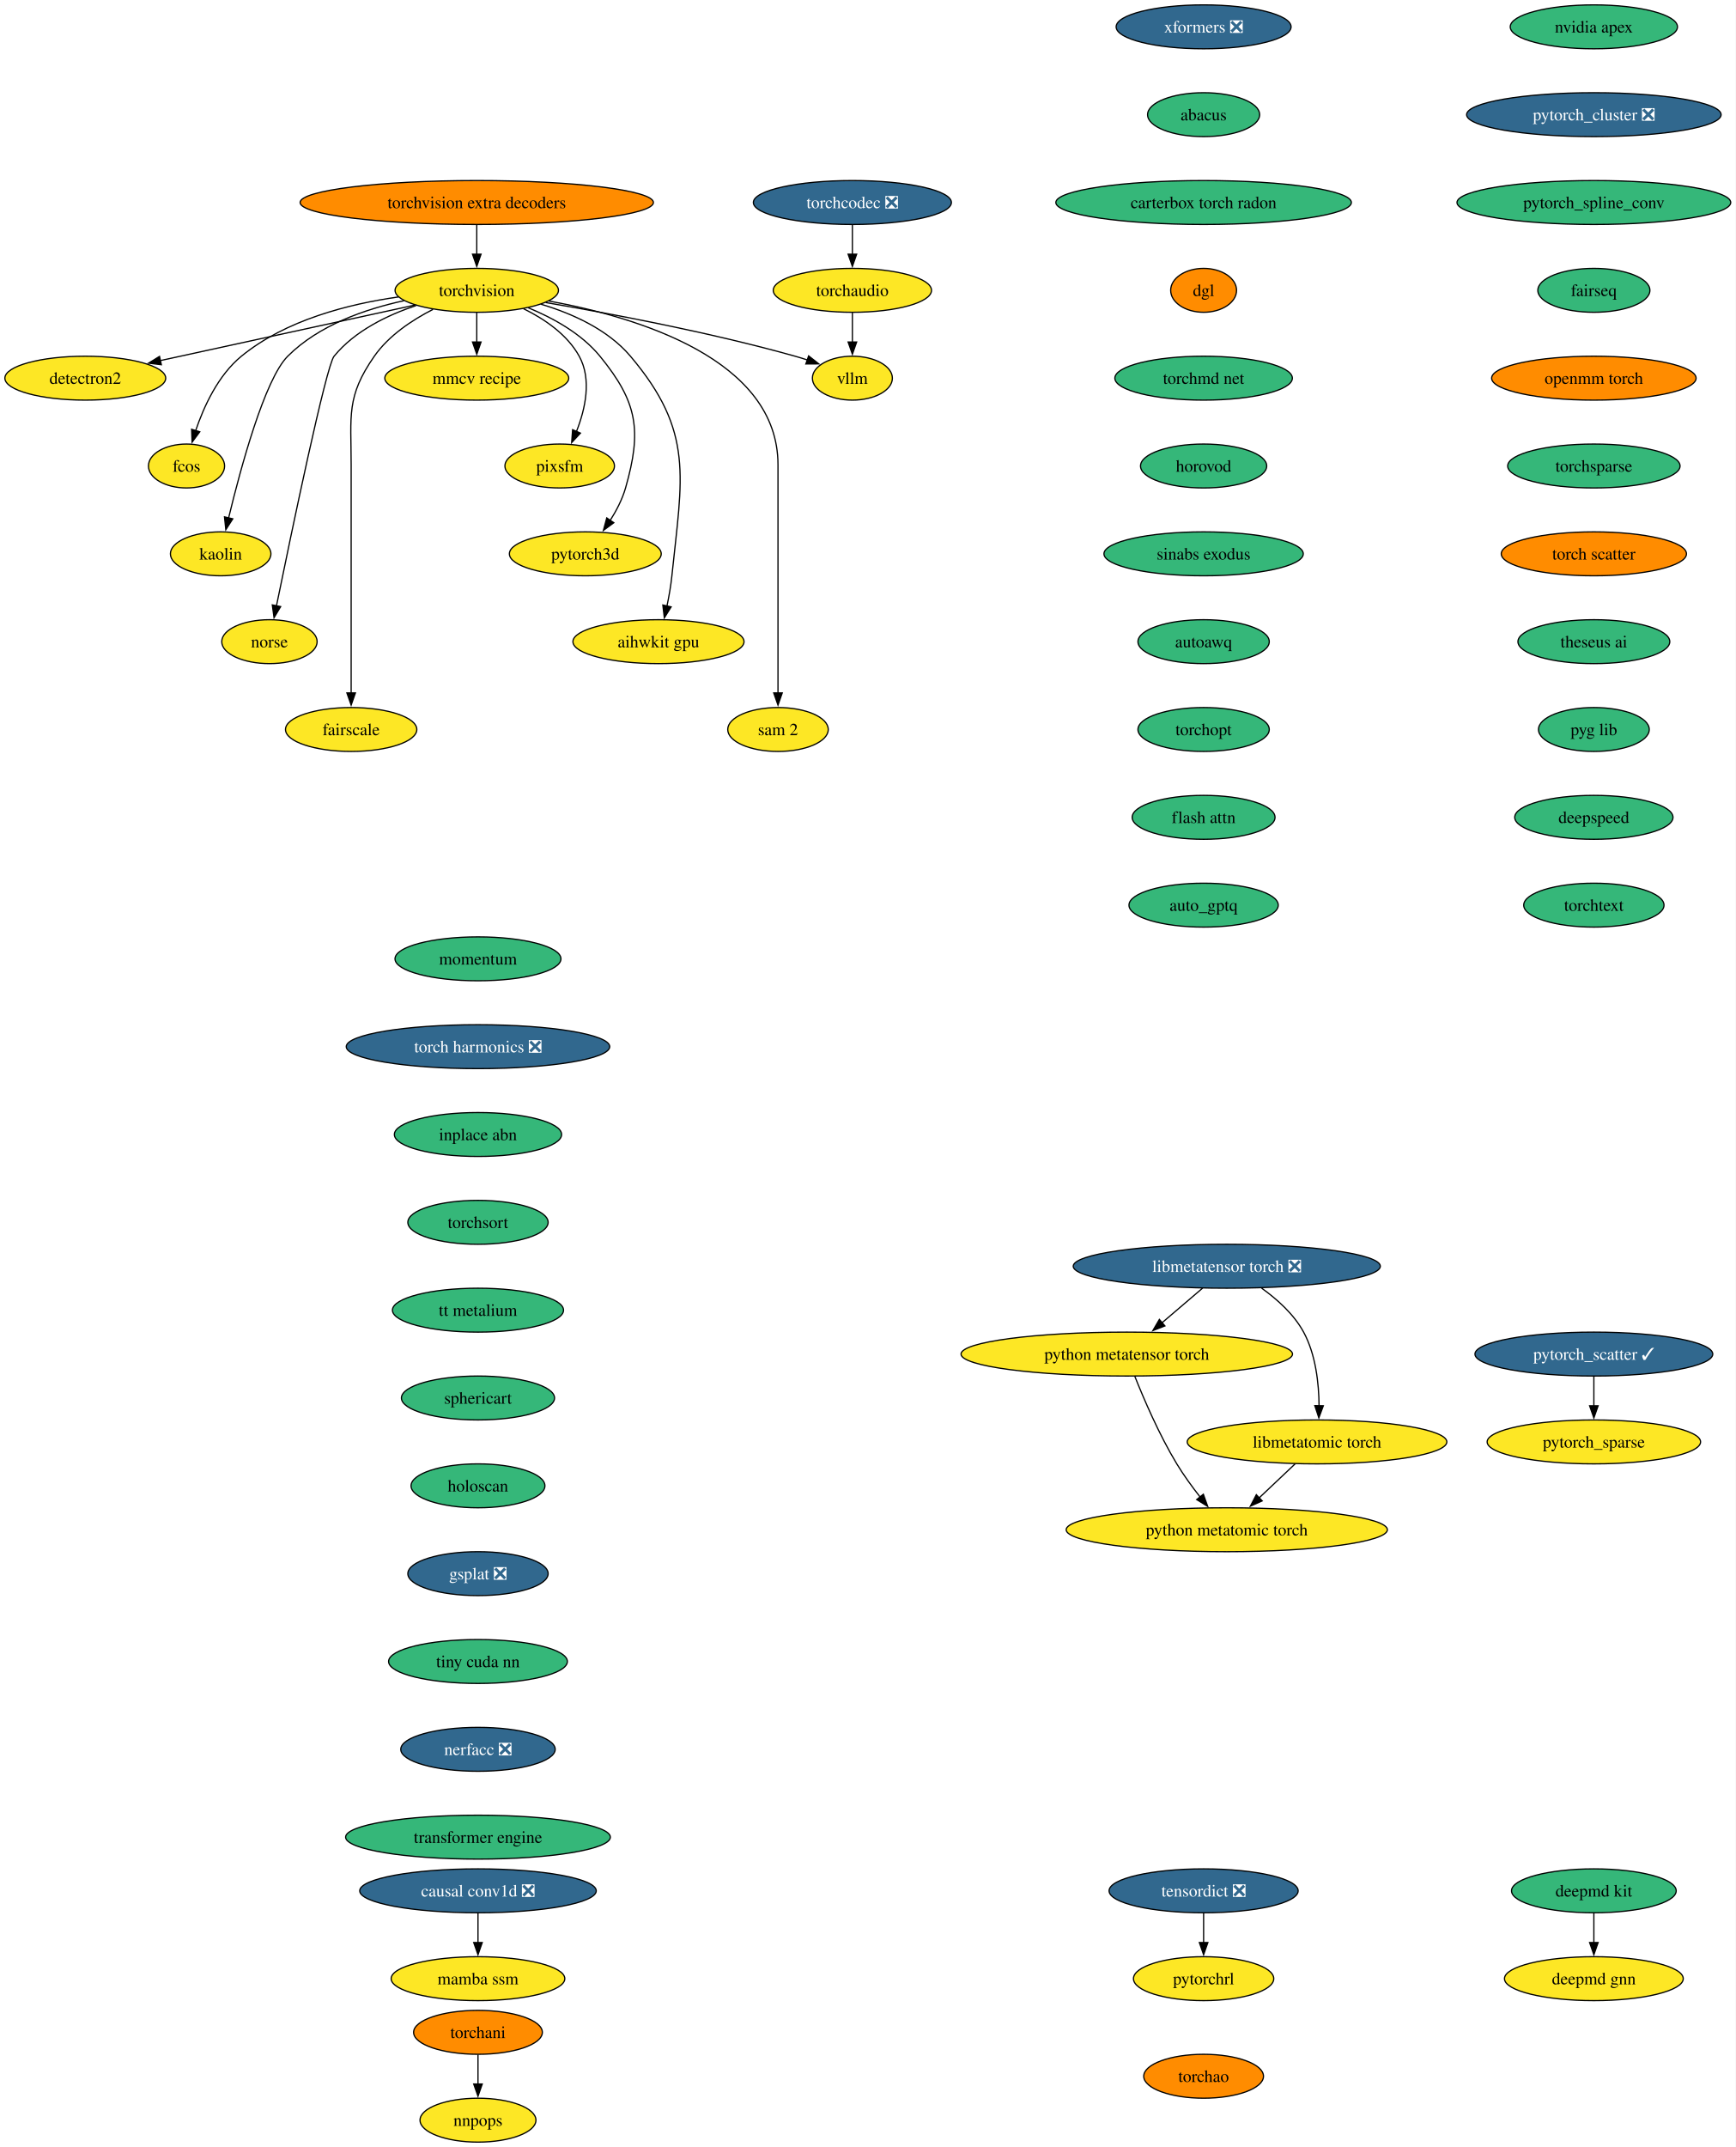
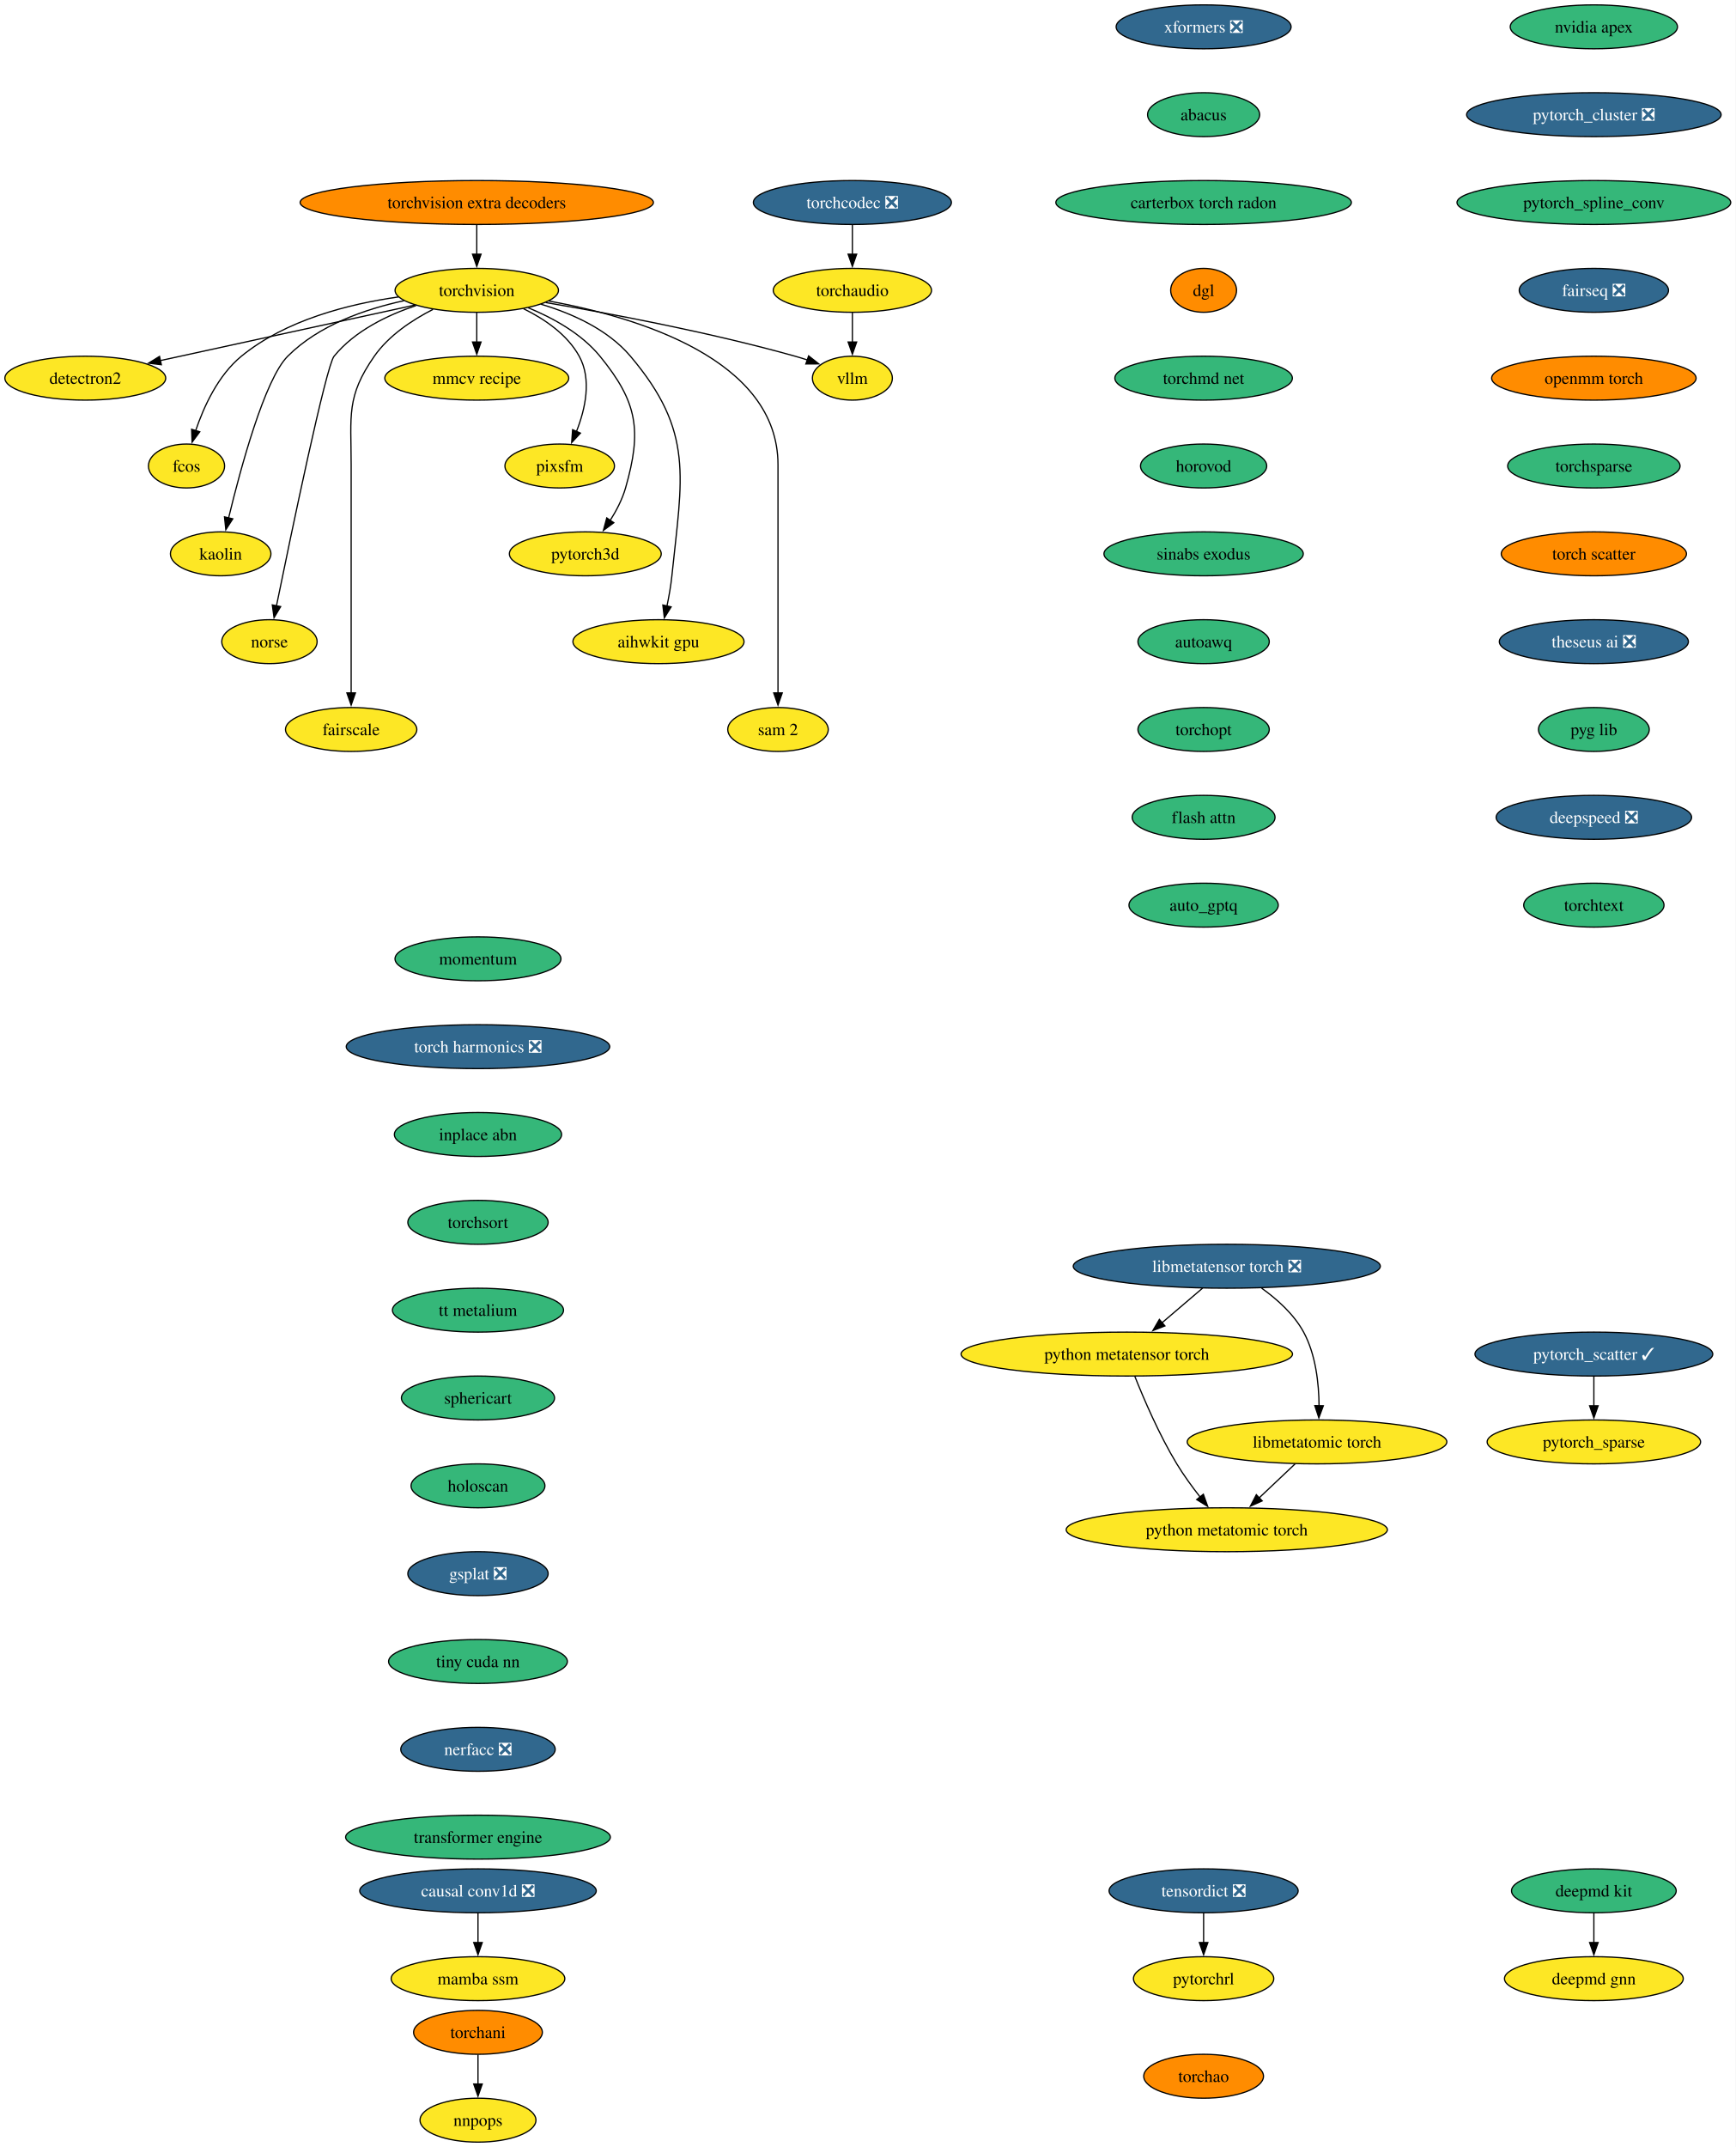
<svg xmlns="http://www.w3.org/2000/svg" xmlns:xlink="http://www.w3.org/1999/xlink" width="1423pt" height="1760pt" viewBox="0.00 0.00 1423.00 1760.00">
  <g id="graph0" class="graph" transform="scale(1 1) rotate(0) translate(4 1756)">
    <polygon fill="white" stroke="none" points="-4,4 -4,-1756 1419.18,-1756 1419.18,4 -4,4" />
    <g id="node1" class="node">
      <g id="a_node1">
        <a xlink:href="https://github.com/conda-forge/torchvision-feedstock" xlink:title="torchvision">
          <ellipse fill="#fde725" stroke="black" cx="386.94" cy="-1518" rx="66.99" ry="18" />
          <text xml:space="preserve" text-anchor="middle" x="386.94" y="-1513.33" font-family="Times,serif" font-size="14.00">torchvision</text>
        </a>
      </g>
    </g>
    <g id="node2" class="node">
      <g id="a_node2">
        <a xlink:href="https://github.com/conda-forge/detectron2-feedstock" xlink:title="detectron2">
          <ellipse fill="#fde725" stroke="black" cx="65.94" cy="-1446" rx="65.94" ry="18" />
          <text xml:space="preserve" text-anchor="middle" x="65.94" y="-1441.33" font-family="Times,serif" font-size="14.00">detectron2</text>
        </a>
      </g>
    </g>
    <g id="edge1" class="edge">
      <path fill="none" stroke="black" d="M336.08,-1505.91C279.41,-1493.55 187.81,-1473.58 127.23,-1460.37" />
      <polygon fill="black" stroke="black" points="128.3,-1457.02 117.78,-1458.3 126.8,-1463.85 128.3,-1457.02" />
    </g>
    <g id="node3" class="node">
      <g id="a_node3">
        <a xlink:href="https://github.com/conda-forge/fcos-feedstock" xlink:title="fcos">
          <ellipse fill="#fde725" stroke="black" cx="148.94" cy="-1374" rx="31.22" ry="18" />
          <text xml:space="preserve" text-anchor="middle" x="148.94" y="-1369.33" font-family="Times,serif" font-size="14.00">fcos</text>
        </a>
      </g>
    </g>
    <g id="edge2" class="edge">
      <path fill="none" stroke="black" d="M322.69,-1512.57C281.94,-1506.81 230.26,-1493.69 193.94,-1464 174.89,-1448.43 163.12,-1422.72 156.42,-1402.93" />
      <polygon fill="black" stroke="black" points="159.81,-1402.03 153.5,-1393.52 153.13,-1404.11 159.81,-1402.03" />
    </g>
    <g id="node4" class="node">
      <g id="a_node4">
        <a xlink:href="https://github.com/conda-forge/kaolin-feedstock" xlink:title="kaolin">
          <ellipse fill="#fde725" stroke="black" cx="176.94" cy="-1302" rx="41.21" ry="18" />
          <text xml:space="preserve" text-anchor="middle" x="176.94" y="-1297.33" font-family="Times,serif" font-size="14.00">kaolin</text>
        </a>
      </g>
    </g>
    <g id="edge3" class="edge">
      <path fill="none" stroke="black" d="M327.22,-1509.48C295.22,-1502.58 257.27,-1489.34 231.94,-1464 213.03,-1445.08 193.34,-1372.34 183.45,-1331.41" />
      <polygon fill="black" stroke="black" points="186.88,-1330.69 181.16,-1321.77 180.07,-1332.31 186.88,-1330.69" />
    </g>
    <g id="node5" class="node">
      <g id="a_node5">
        <a xlink:href="https://github.com/conda-forge/norse-feedstock" xlink:title="norse">
          <ellipse fill="#fde725" stroke="black" cx="216.94" cy="-1230" rx="39.11" ry="18" />
          <text xml:space="preserve" text-anchor="middle" x="216.94" y="-1225.33" font-family="Times,serif" font-size="14.00">norse</text>
        </a>
      </g>
    </g>
    <g id="edge4" class="edge">
      <path fill="none" stroke="black" d="M337.29,-1505.57C313.63,-1497.67 286.86,-1484.73 269.94,-1464 263.41,-1456 234.94,-1319.35 222.64,-1259.12" />
      <polygon fill="black" stroke="black" points="226.13,-1258.74 220.71,-1249.64 219.28,-1260.14 226.13,-1258.74" />
    </g>
    <g id="node6" class="node">
      <g id="a_node6">
        <a xlink:href="https://github.com/conda-forge/fairscale-feedstock" xlink:title="fairscale">
          <ellipse fill="#fde725" stroke="black" cx="283.94" cy="-1158" rx="53.84" ry="18" />
          <text xml:space="preserve" text-anchor="middle" x="283.94" y="-1153.33" font-family="Times,serif" font-size="14.00">fairscale</text>
        </a>
      </g>
    </g>
    <g id="edge5" class="edge">
      <path fill="none" stroke="black" d="M351.03,-1502.39C333.98,-1493.68 314.78,-1480.97 302.94,-1464 279.8,-1430.83 283.94,-1415.45 283.94,-1375 283.94,-1375 283.94,-1375 283.94,-1301 283.94,-1261.74 283.94,-1216.38 283.94,-1187.69" />
      <polygon fill="black" stroke="black" points="287.44,-1188 283.94,-1178 280.44,-1188 287.44,-1188" />
    </g>
    <g id="node7" class="node">
      <g id="a_node7">
        <a xlink:href="https://github.com/conda-forge/mmcv-recipe-feedstock" xlink:title="mmcv recipe">
          <ellipse fill="#fde725" stroke="black" cx="386.94" cy="-1446" rx="75.41" ry="18" />
          <text xml:space="preserve" text-anchor="middle" x="386.94" y="-1441.33" font-family="Times,serif" font-size="14.00">mmcv recipe</text>
        </a>
      </g>
    </g>
    <g id="edge6" class="edge">
      <path fill="none" stroke="black" d="M386.94,-1499.7C386.94,-1492.41 386.94,-1483.73 386.94,-1475.54" />
      <polygon fill="black" stroke="black" points="390.44,-1475.62 386.94,-1465.62 383.44,-1475.62 390.44,-1475.62" />
    </g>
    <g id="node8" class="node">
      <g id="a_node8">
        <a xlink:href="https://github.com/conda-forge/pixsfm-feedstock" xlink:title="pixsfm">
          <ellipse fill="#fde725" stroke="black" cx="454.94" cy="-1374" rx="44.9" ry="18" />
          <text xml:space="preserve" text-anchor="middle" x="454.94" y="-1369.33" font-family="Times,serif" font-size="14.00">pixsfm</text>
        </a>
      </g>
    </g>
    <g id="edge7" class="edge">
      <path fill="none" stroke="black" d="M425.29,-1502.93C442.5,-1494.47 461.11,-1481.82 470.94,-1464 481.41,-1445.01 475.92,-1420.61 468.65,-1402.16" />
      <polygon fill="black" stroke="black" points="471.95,-1400.96 464.75,-1393.19 465.53,-1403.76 471.95,-1400.96" />
    </g>
    <g id="node9" class="node">
      <g id="a_node9">
        <a xlink:href="https://github.com/conda-forge/pytorch3d-feedstock" xlink:title="pytorch3d">
          <ellipse fill="#fde725" stroke="black" cx="475.94" cy="-1302" rx="62.26" ry="18" />
          <text xml:space="preserve" text-anchor="middle" x="475.94" y="-1297.33" font-family="Times,serif" font-size="14.00">pytorch3d</text>
        </a>
      </g>
    </g>
    <g id="edge8" class="edge">
      <path fill="none" stroke="black" d="M429.17,-1503.7C449.57,-1495.29 472.83,-1482.47 487.94,-1464 518.9,-1426.15 522.38,-1403.02 508.94,-1356 506.27,-1346.66 501.43,-1337.37 496.26,-1329.24" />
      <polygon fill="black" stroke="black" points="499.31,-1327.49 490.78,-1321.21 493.53,-1331.44 499.31,-1327.49" />
    </g>
    <g id="node10" class="node">
      <g id="a_node10">
        <a xlink:href="https://github.com/conda-forge/aihwkit-gpu-feedstock" xlink:title="aihwkit gpu">
          <ellipse fill="#fde725" stroke="black" cx="535.94" cy="-1230" rx="70.15" ry="18" />
          <text xml:space="preserve" text-anchor="middle" x="535.94" y="-1225.33" font-family="Times,serif" font-size="14.00">aihwkit gpu</text>
        </a>
      </g>
    </g>
    <g id="edge9" class="edge">
      <path fill="none" stroke="black" d="M439.63,-1506.62C465.23,-1498.96 494.39,-1485.92 512.94,-1464 565.53,-1401.85 555.26,-1364.99 546.94,-1284 546.1,-1275.83 544.55,-1267.07 542.88,-1259.07" />
      <polygon fill="black" stroke="black" points="546.34,-1258.51 540.74,-1249.52 539.51,-1260.05 546.34,-1258.51" />
    </g>
    <g id="node11" class="node">
      <g id="a_node11">
        <a xlink:href="https://github.com/conda-forge/sam-2-feedstock" xlink:title="sam 2">
          <ellipse fill="#fde725" stroke="black" cx="633.94" cy="-1158" rx="41.21" ry="18" />
          <text xml:space="preserve" text-anchor="middle" x="633.94" y="-1153.33" font-family="Times,serif" font-size="14.00">sam 2</text>
        </a>
      </g>
    </g>
    <g id="edge10" class="edge">
      <path fill="none" stroke="black" d="M446.1,-1509.23C519.17,-1495.94 633.94,-1461.31 633.94,-1375 633.94,-1375 633.94,-1375 633.94,-1301 633.94,-1261.74 633.94,-1216.38 633.94,-1187.69" />
      <polygon fill="black" stroke="black" points="637.44,-1188 633.94,-1178 630.44,-1188 637.44,-1188" />
    </g>
    <g id="node12" class="node">
      <g id="a_node12">
        <a xlink:href="https://github.com/conda-forge/vllm-feedstock" xlink:title="vllm">
          <ellipse fill="#fde725" stroke="black" cx="694.94" cy="-1446" rx="32.79" ry="18" />
          <text xml:space="preserve" text-anchor="middle" x="694.94" y="-1441.33" font-family="Times,serif" font-size="14.00">vllm</text>
        </a>
      </g>
    </g>
    <g id="edge11" class="edge">
      <path fill="none" stroke="black" d="M443.51,-1507.98C496.77,-1498.91 578.49,-1483.5 647.94,-1464 651.26,-1463.07 654.68,-1462.02 658.09,-1460.9" />
      <polygon fill="black" stroke="black" points="659.06,-1464.27 667.38,-1457.71 656.78,-1457.65 659.06,-1464.27" />
    </g>
    <g id="node13" class="node">
      <g id="a_node13">
        <a xlink:href="https://github.com/conda-forge/deepmd-kit-feedstock" xlink:title="deepmd kit">
          <ellipse fill="#35b779" stroke="black" cx="1302.94" cy="-206" rx="67.52" ry="18" />
          <text xml:space="preserve" text-anchor="middle" x="1302.94" y="-201.33" font-family="Times,serif" font-size="14.00">deepmd kit</text>
        </a>
      </g>
    </g>
    <g id="node14" class="node">
      <g id="a_node14">
        <a xlink:href="https://github.com/conda-forge/deepmd-gnn-feedstock" xlink:title="deepmd gnn">
          <ellipse fill="#fde725" stroke="black" cx="1302.94" cy="-134" rx="73.3" ry="18" />
          <text xml:space="preserve" text-anchor="middle" x="1302.94" y="-129.32" font-family="Times,serif" font-size="14.00">deepmd gnn</text>
        </a>
      </g>
    </g>
    <g id="edge12" class="edge">
      <path fill="none" stroke="black" d="M1302.94,-187.7C1302.94,-180.41 1302.94,-171.73 1302.94,-163.54" />
      <polygon fill="black" stroke="black" points="1306.44,-163.62 1302.94,-153.62 1299.44,-163.62 1306.44,-163.62" />
    </g>
    <g id="node15" class="node">
      <g id="a_node15">
        <a xlink:href="https://github.com/conda-forge/nvidia-apex-feedstock" xlink:title="nvidia apex">
          <ellipse fill="#35b779" stroke="black" cx="1302.94" cy="-1734" rx="68.57" ry="18" />
          <text xml:space="preserve" text-anchor="middle" x="1302.94" y="-1729.33" font-family="Times,serif" font-size="14.00">nvidia apex</text>
        </a>
      </g>
    </g>
    <g id="node16" class="node">
      <g id="a_node16">
        <a xlink:href="https://github.com/conda-forge/pytorch_cluster-feedstock/pull/63" xlink:title="pytorch_cluster ❎">
          <ellipse fill="#31688e" stroke="black" cx="1302.94" cy="-1662" rx="104.35" ry="18" />
          <text xml:space="preserve" text-anchor="middle" x="1302.94" y="-1657.33" font-family="Times,serif" font-size="14.00" fill="white">pytorch_cluster ❎</text>
        </a>
      </g>
    </g>
    <g id="node17" class="node">
      <g id="a_node17">
        <a xlink:href="https://github.com/conda-forge/pytorch_spline_conv-feedstock" xlink:title="pytorch_spline_conv">
          <ellipse fill="#35b779" stroke="black" cx="1302.94" cy="-1590" rx="112.24" ry="18" />
          <text xml:space="preserve" text-anchor="middle" x="1302.94" y="-1585.33" font-family="Times,serif" font-size="14.00">pytorch_spline_conv</text>
        </a>
      </g>
    </g>
    <g id="node20" class="node">
      <g id="a_node20">
-         <a xlink:href="https://github.com/conda-forge/fairseq-feedstock" xlink:title="fairseq">
-           <ellipse fill="#35b779" stroke="black" cx="1302.94" cy="-1518" rx="45.95" ry="18" />
-           <text xml:space="preserve" text-anchor="middle" x="1302.94" y="-1513.33" font-family="Times,serif" font-size="14.00">fairseq</text>
+         <a xlink:href="https://github.com/conda-forge/fairseq-feedstock/pull/46" xlink:title="fairseq ❎">
+           <ellipse fill="#31688e" stroke="black" cx="1302.94" cy="-1518" rx="61.2" ry="18" />
+           <text xml:space="preserve" text-anchor="middle" x="1302.94" y="-1513.33" font-family="Times,serif" font-size="14.00" fill="white">fairseq ❎</text>
        </a>
      </g>
    </g>
    <g id="node18" class="node">
      <g id="a_node18">
        <a xlink:href="https://github.com/conda-forge/pytorch_scatter-feedstock/pull/73" xlink:title="pytorch_scatter ✓">
          <ellipse fill="#31688e" stroke="black" cx="1302.94" cy="-646" rx="97.51" ry="18" />
          <text xml:space="preserve" text-anchor="middle" x="1302.94" y="-641.33" font-family="Times,serif" font-size="14.00" fill="white">pytorch_scatter ✓</text>
        </a>
      </g>
    </g>
    <g id="node19" class="node">
      <g id="a_node19">
        <a xlink:href="https://github.com/conda-forge/pytorch_sparse-feedstock" xlink:title="pytorch_sparse">
          <ellipse fill="#fde725" stroke="black" cx="1302.94" cy="-574" rx="87.51" ry="18" />
          <text xml:space="preserve" text-anchor="middle" x="1302.94" y="-569.33" font-family="Times,serif" font-size="14.00">pytorch_sparse</text>
        </a>
      </g>
    </g>
    <g id="edge15" class="edge">
      <path fill="none" stroke="black" d="M1302.94,-627.7C1302.94,-620.41 1302.94,-611.73 1302.94,-603.54" />
      <polygon fill="black" stroke="black" points="1306.44,-603.62 1302.94,-593.62 1299.44,-603.62 1306.44,-603.62" />
    </g>
    <g id="node21" class="node">
      <g id="a_node21">
        <a xlink:href="https://github.com/conda-forge/openmm-torch-feedstock" xlink:title="openmm torch">
          <ellipse fill="#ff8c00" stroke="black" cx="1302.94" cy="-1446" rx="83.83" ry="18" />
          <text xml:space="preserve" text-anchor="middle" x="1302.94" y="-1441.33" font-family="Times,serif" font-size="14.00">openmm torch</text>
        </a>
      </g>
    </g>
    <g id="node24" class="node">
      <g id="a_node24">
        <a xlink:href="https://github.com/conda-forge/torchsparse-feedstock" xlink:title="torchsparse">
          <ellipse fill="#35b779" stroke="black" cx="1302.94" cy="-1374" rx="70.68" ry="18" />
          <text xml:space="preserve" text-anchor="middle" x="1302.94" y="-1369.33" font-family="Times,serif" font-size="14.00">torchsparse</text>
        </a>
      </g>
    </g>
    <g id="node22" class="node">
      <g id="a_node22">
        <a xlink:href="https://github.com/conda-forge/torchani-feedstock" xlink:title="torchani">
          <ellipse fill="#ff8c00" stroke="black" cx="387.94" cy="-90" rx="52.79" ry="18" />
          <text xml:space="preserve" text-anchor="middle" x="387.94" y="-85.33" font-family="Times,serif" font-size="14.00">torchani</text>
        </a>
      </g>
    </g>
    <g id="node23" class="node">
      <g id="a_node23">
        <a xlink:href="https://github.com/conda-forge/nnpops-feedstock" xlink:title="nnpops">
          <ellipse fill="#fde725" stroke="black" cx="387.94" cy="-18" rx="47.53" ry="18" />
          <text xml:space="preserve" text-anchor="middle" x="387.94" y="-13.32" font-family="Times,serif" font-size="14.00">nnpops</text>
        </a>
      </g>
    </g>
    <g id="edge18" class="edge">
      <path fill="none" stroke="black" d="M387.94,-71.7C387.94,-64.41 387.94,-55.73 387.94,-47.54" />
      <polygon fill="black" stroke="black" points="391.44,-47.62 387.94,-37.62 384.44,-47.62 391.44,-47.62" />
    </g>
    <g id="node25" class="node">
      <g id="a_node25">
        <a xlink:href="https://github.com/conda-forge/torch-scatter-feedstock" xlink:title="torch scatter">
          <ellipse fill="#ff8c00" stroke="black" cx="1302.94" cy="-1302" rx="75.94" ry="18" />
          <text xml:space="preserve" text-anchor="middle" x="1302.94" y="-1297.33" font-family="Times,serif" font-size="14.00">torch scatter</text>
        </a>
      </g>
    </g>
    <g id="node26" class="node">
      <g id="a_node26">
-         <a xlink:href="https://github.com/conda-forge/theseus-ai-feedstock" xlink:title="theseus ai">
-           <ellipse fill="#35b779" stroke="black" cx="1302.94" cy="-1230" rx="62.26" ry="18" />
-           <text xml:space="preserve" text-anchor="middle" x="1302.94" y="-1225.33" font-family="Times,serif" font-size="14.00">theseus ai</text>
+         <a xlink:href="https://github.com/conda-forge/theseus-ai-feedstock/pull/29" xlink:title="theseus ai ❎">
+           <ellipse fill="#31688e" stroke="black" cx="1302.94" cy="-1230" rx="77.52" ry="18" />
+           <text xml:space="preserve" text-anchor="middle" x="1302.94" y="-1225.33" font-family="Times,serif" font-size="14.00" fill="white">theseus ai ❎</text>
        </a>
      </g>
    </g>
    <g id="node27" class="node">
      <g id="a_node27">
        <a xlink:href="https://github.com/conda-forge/pyg-lib-feedstock" xlink:title="pyg lib">
          <ellipse fill="#35b779" stroke="black" cx="1302.94" cy="-1158" rx="45.42" ry="18" />
          <text xml:space="preserve" text-anchor="middle" x="1302.94" y="-1153.33" font-family="Times,serif" font-size="14.00">pyg lib</text>
        </a>
      </g>
    </g>
    <g id="node28" class="node">
      <g id="a_node28">
-         <a xlink:href="https://github.com/conda-forge/deepspeed-feedstock" xlink:title="deepspeed">
-           <ellipse fill="#35b779" stroke="black" cx="1302.94" cy="-1086" rx="64.89" ry="18" />
-           <text xml:space="preserve" text-anchor="middle" x="1302.94" y="-1081.33" font-family="Times,serif" font-size="14.00">deepspeed</text>
+         <a xlink:href="https://github.com/conda-forge/deepspeed-feedstock/pull/99" xlink:title="deepspeed ❎">
+           <ellipse fill="#31688e" stroke="black" cx="1302.94" cy="-1086" rx="80.14" ry="18" />
+           <text xml:space="preserve" text-anchor="middle" x="1302.94" y="-1081.33" font-family="Times,serif" font-size="14.00" fill="white">deepspeed ❎</text>
        </a>
      </g>
    </g>
    <g id="node29" class="node">
      <g id="a_node29">
        <a xlink:href="https://github.com/conda-forge/torchtext-feedstock" xlink:title="torchtext">
          <ellipse fill="#35b779" stroke="black" cx="1302.94" cy="-1014" rx="57.52" ry="18" />
          <text xml:space="preserve" text-anchor="middle" x="1302.94" y="-1009.33" font-family="Times,serif" font-size="14.00">torchtext</text>
        </a>
      </g>
    </g>
    <g id="node30" class="node">
      <g id="a_node30">
        <a xlink:href="https://github.com/conda-forge/xformers-feedstock/pull/61" xlink:title="xformers ❎">
          <ellipse fill="#31688e" stroke="black" cx="982.94" cy="-1734" rx="71.73" ry="18" />
          <text xml:space="preserve" text-anchor="middle" x="982.94" y="-1729.33" font-family="Times,serif" font-size="14.00" fill="white">xformers ❎</text>
        </a>
      </g>
    </g>
    <g id="node31" class="node">
      <g id="a_node31">
        <a xlink:href="https://github.com/conda-forge/abacus-feedstock" xlink:title="abacus">
          <ellipse fill="#35b779" stroke="black" cx="982.94" cy="-1662" rx="45.95" ry="18" />
          <text xml:space="preserve" text-anchor="middle" x="982.94" y="-1657.33" font-family="Times,serif" font-size="14.00">abacus</text>
        </a>
      </g>
    </g>
    <g id="node34" class="node">
      <g id="a_node34">
        <a xlink:href="https://github.com/conda-forge/carterbox-torch-radon-feedstock" xlink:title="carterbox torch radon">
          <ellipse fill="#35b779" stroke="black" cx="982.94" cy="-1590" rx="121.18" ry="18" />
          <text xml:space="preserve" text-anchor="middle" x="982.94" y="-1585.33" font-family="Times,serif" font-size="14.00">carterbox torch radon</text>
        </a>
      </g>
    </g>
    <g id="node32" class="node">
      <g id="a_node32">
        <a xlink:href="https://github.com/conda-forge/tensordict-feedstock/pull/32" xlink:title="tensordict ❎">
          <ellipse fill="#31688e" stroke="black" cx="982.94" cy="-206" rx="77.52" ry="18" />
          <text xml:space="preserve" text-anchor="middle" x="982.94" y="-201.33" font-family="Times,serif" font-size="14.00" fill="white">tensordict ❎</text>
        </a>
      </g>
    </g>
    <g id="node33" class="node">
      <g id="a_node33">
        <a xlink:href="https://github.com/conda-forge/pytorchrl-feedstock" xlink:title="pytorchrl">
          <ellipse fill="#fde725" stroke="black" cx="982.94" cy="-134" rx="57.52" ry="18" />
          <text xml:space="preserve" text-anchor="middle" x="982.94" y="-129.32" font-family="Times,serif" font-size="14.00">pytorchrl</text>
        </a>
      </g>
    </g>
    <g id="edge26" class="edge">
      <path fill="none" stroke="black" d="M982.94,-187.7C982.94,-180.41 982.94,-171.73 982.94,-163.54" />
      <polygon fill="black" stroke="black" points="986.44,-163.62 982.94,-153.62 979.44,-163.62 986.44,-163.62" />
    </g>
    <g id="node35" class="node">
      <g id="a_node35">
        <a xlink:href="https://github.com/conda-forge/dgl-feedstock" xlink:title="dgl">
          <ellipse fill="#ff8c00" stroke="black" cx="982.94" cy="-1518" rx="27.01" ry="18" />
          <text xml:space="preserve" text-anchor="middle" x="982.94" y="-1513.33" font-family="Times,serif" font-size="14.00">dgl</text>
        </a>
      </g>
    </g>
    <g id="node36" class="node">
      <g id="a_node36">
        <a xlink:href="https://github.com/conda-forge/torchmd-net-feedstock" xlink:title="torchmd net">
          <ellipse fill="#35b779" stroke="black" cx="982.94" cy="-1446" rx="72.78" ry="18" />
          <text xml:space="preserve" text-anchor="middle" x="982.94" y="-1441.33" font-family="Times,serif" font-size="14.00">torchmd net</text>
        </a>
      </g>
    </g>
    <g id="node37" class="node">
      <g id="a_node37">
        <a xlink:href="https://github.com/conda-forge/horovod-feedstock" xlink:title="horovod">
          <ellipse fill="#35b779" stroke="black" cx="982.94" cy="-1374" rx="51.74" ry="18" />
          <text xml:space="preserve" text-anchor="middle" x="982.94" y="-1369.33" font-family="Times,serif" font-size="14.00">horovod</text>
        </a>
      </g>
    </g>
    <g id="node38" class="node">
      <g id="a_node38">
        <a xlink:href="https://github.com/conda-forge/sinabs-exodus-feedstock" xlink:title="sinabs exodus">
          <ellipse fill="#35b779" stroke="black" cx="982.94" cy="-1302" rx="81.72" ry="18" />
          <text xml:space="preserve" text-anchor="middle" x="982.94" y="-1297.33" font-family="Times,serif" font-size="14.00">sinabs exodus</text>
        </a>
      </g>
    </g>
    <g id="node39" class="node">
      <g id="a_node39">
        <a xlink:href="https://github.com/conda-forge/autoawq-feedstock" xlink:title="autoawq">
          <ellipse fill="#35b779" stroke="black" cx="982.94" cy="-1230" rx="53.84" ry="18" />
          <text xml:space="preserve" text-anchor="middle" x="982.94" y="-1225.33" font-family="Times,serif" font-size="14.00">autoawq</text>
        </a>
      </g>
    </g>
    <g id="node40" class="node">
      <g id="a_node40">
        <a xlink:href="https://github.com/conda-forge/torchopt-feedstock" xlink:title="torchopt">
          <ellipse fill="#35b779" stroke="black" cx="982.94" cy="-1158" rx="53.84" ry="18" />
          <text xml:space="preserve" text-anchor="middle" x="982.94" y="-1153.33" font-family="Times,serif" font-size="14.00">torchopt</text>
        </a>
      </g>
    </g>
    <g id="node41" class="node">
      <g id="a_node41">
        <a xlink:href="https://github.com/conda-forge/flash-attn-feedstock" xlink:title="flash attn">
          <ellipse fill="#35b779" stroke="black" cx="982.94" cy="-1086" rx="58.57" ry="18" />
          <text xml:space="preserve" text-anchor="middle" x="982.94" y="-1081.33" font-family="Times,serif" font-size="14.00">flash attn</text>
        </a>
      </g>
    </g>
    <g id="node42" class="node">
      <g id="a_node42">
        <a xlink:href="https://github.com/conda-forge/auto_gptq-feedstock" xlink:title="auto_gptq">
          <ellipse fill="#35b779" stroke="black" cx="982.94" cy="-1014" rx="61.2" ry="18" />
          <text xml:space="preserve" text-anchor="middle" x="982.94" y="-1009.33" font-family="Times,serif" font-size="14.00">auto_gptq</text>
        </a>
      </g>
    </g>
    <g id="node43" class="node">
      <g id="a_node43">
        <a xlink:href="https://github.com/conda-forge/libmetatensor-torch-feedstock/pull/29" xlink:title="libmetatensor torch ❎">
          <ellipse fill="#31688e" stroke="black" cx="1001.94" cy="-718" rx="125.92" ry="18" />
          <text xml:space="preserve" text-anchor="middle" x="1001.94" y="-713.33" font-family="Times,serif" font-size="14.00" fill="white">libmetatensor torch ❎</text>
        </a>
      </g>
    </g>
    <g id="node44" class="node">
      <g id="a_node44">
        <a xlink:href="https://github.com/conda-forge/python-metatensor-torch-feedstock" xlink:title="python metatensor torch">
          <ellipse fill="#fde725" stroke="black" cx="919.94" cy="-646" rx="135.91" ry="18" />
          <text xml:space="preserve" text-anchor="middle" x="919.94" y="-641.33" font-family="Times,serif" font-size="14.00">python metatensor torch</text>
        </a>
      </g>
    </g>
    <g id="edge36" class="edge">
      <path fill="none" stroke="black" d="M982.09,-700.05C972.07,-691.5 959.72,-680.96 948.68,-671.54" />
      <polygon fill="black" stroke="black" points="951.21,-669.09 941.33,-665.26 946.66,-674.41 951.21,-669.09" />
    </g>
    <g id="node45" class="node">
      <g id="a_node45">
        <a xlink:href="https://github.com/conda-forge/libmetatomic-torch-feedstock" xlink:title="libmetatomic torch">
          <ellipse fill="#fde725" stroke="black" cx="1075.94" cy="-574" rx="106.45" ry="18" />
          <text xml:space="preserve" text-anchor="middle" x="1075.94" y="-569.33" font-family="Times,serif" font-size="14.00">libmetatomic torch</text>
        </a>
      </g>
    </g>
    <g id="edge37" class="edge">
      <path fill="none" stroke="black" d="M1030.44,-700.09C1043.12,-691.03 1056.96,-678.7 1064.94,-664 1074.94,-645.57 1077.46,-621.89 1077.61,-603.59" />
      <polygon fill="black" stroke="black" points="1081.11,-603.63 1077.43,-593.7 1074.11,-603.76 1081.11,-603.63" />
    </g>
    <g id="node46" class="node">
      <g id="a_node46">
        <a xlink:href="https://github.com/conda-forge/python-metatomic-torch-feedstock" xlink:title="python metatomic torch">
          <ellipse fill="#fde725" stroke="black" cx="1001.94" cy="-502" rx="131.7" ry="18" />
          <text xml:space="preserve" text-anchor="middle" x="1001.94" y="-497.32" font-family="Times,serif" font-size="14.00">python metatomic torch</text>
        </a>
      </g>
    </g>
    <g id="edge38" class="edge">
      <path fill="none" stroke="black" d="M926.55,-627.68C933.87,-609.31 946.56,-579.71 960.94,-556 966.55,-546.75 973.49,-537.22 980.06,-528.85" />
      <polygon fill="black" stroke="black" points="982.73,-531.11 986.28,-521.13 977.28,-526.72 982.73,-531.11" />
    </g>
    <g id="edge39" class="edge">
      <path fill="none" stroke="black" d="M1058.03,-556.05C1049.16,-547.67 1038.28,-537.38 1028.47,-528.1" />
      <polygon fill="black" stroke="black" points="1030.97,-525.64 1021.3,-521.32 1026.16,-530.73 1030.97,-525.64" />
    </g>
    <g id="node47" class="node">
      <g id="a_node47">
        <a xlink:href="https://github.com/conda-forge/momentum-feedstock" xlink:title="momentum">
          <ellipse fill="#35b779" stroke="black" cx="387.94" cy="-970" rx="68.04" ry="18" />
          <text xml:space="preserve" text-anchor="middle" x="387.94" y="-965.33" font-family="Times,serif" font-size="14.00">momentum</text>
        </a>
      </g>
    </g>
    <g id="node48" class="node">
      <g id="a_node48">
        <a xlink:href="https://github.com/conda-forge/torch-harmonics-feedstock/pull/16" xlink:title="torch harmonics ❎">
          <ellipse fill="#31688e" stroke="black" cx="387.94" cy="-898" rx="108.03" ry="18" />
          <text xml:space="preserve" text-anchor="middle" x="387.94" y="-893.33" font-family="Times,serif" font-size="14.00" fill="white">torch harmonics ❎</text>
        </a>
      </g>
    </g>
    <g id="node49" class="node">
      <g id="a_node49">
        <a xlink:href="https://github.com/conda-forge/inplace-abn-feedstock" xlink:title="inplace abn">
          <ellipse fill="#35b779" stroke="black" cx="387.94" cy="-826" rx="68.57" ry="18" />
          <text xml:space="preserve" text-anchor="middle" x="387.94" y="-821.33" font-family="Times,serif" font-size="14.00">inplace abn</text>
        </a>
      </g>
    </g>
    <g id="node50" class="node">
      <g id="a_node50">
        <a xlink:href="https://github.com/conda-forge/torchsort-feedstock" xlink:title="torchsort">
          <ellipse fill="#35b779" stroke="black" cx="387.94" cy="-754" rx="57.52" ry="18" />
          <text xml:space="preserve" text-anchor="middle" x="387.94" y="-749.33" font-family="Times,serif" font-size="14.00">torchsort</text>
        </a>
      </g>
    </g>
    <g id="node52" class="node">
      <g id="a_node52">
        <a xlink:href="https://github.com/conda-forge/tt-metalium-feedstock" xlink:title="tt metalium">
          <ellipse fill="#35b779" stroke="black" cx="387.94" cy="-682" rx="70.15" ry="18" />
          <text xml:space="preserve" text-anchor="middle" x="387.94" y="-677.33" font-family="Times,serif" font-size="14.00">tt metalium</text>
        </a>
      </g>
    </g>
    <g id="node51" class="node">
      <g id="a_node51">
        <a xlink:href="https://github.com/conda-forge/torchaudio-feedstock" xlink:title="torchaudio">
          <ellipse fill="#fde725" stroke="black" cx="694.94" cy="-1518" rx="64.89" ry="18" />
          <text xml:space="preserve" text-anchor="middle" x="694.94" y="-1513.33" font-family="Times,serif" font-size="14.00">torchaudio</text>
        </a>
      </g>
    </g>
    <g id="edge43" class="edge">
      <path fill="none" stroke="black" d="M694.94,-1499.7C694.94,-1492.41 694.94,-1483.73 694.94,-1475.54" />
      <polygon fill="black" stroke="black" points="698.44,-1475.62 694.94,-1465.62 691.44,-1475.62 698.44,-1475.62" />
    </g>
    <g id="node54" class="node">
      <g id="a_node54">
        <a xlink:href="https://github.com/conda-forge/sphericart-feedstock" xlink:title="sphericart">
          <ellipse fill="#35b779" stroke="black" cx="387.94" cy="-610" rx="62.78" ry="18" />
          <text xml:space="preserve" text-anchor="middle" x="387.94" y="-605.33" font-family="Times,serif" font-size="14.00">sphericart</text>
        </a>
      </g>
    </g>
    <g id="node53" class="node">
      <g id="a_node53">
        <a xlink:href="https://github.com/conda-forge/torchvision-extra-decoders-feedstock" xlink:title="torchvision extra decoders">
          <ellipse fill="#ff8c00" stroke="black" cx="386.94" cy="-1590" rx="144.86" ry="18" />
          <text xml:space="preserve" text-anchor="middle" x="386.94" y="-1585.33" font-family="Times,serif" font-size="14.00">torchvision extra decoders</text>
        </a>
      </g>
    </g>
    <g id="edge45" class="edge">
      <path fill="none" stroke="black" d="M386.94,-1571.7C386.94,-1564.41 386.94,-1555.73 386.94,-1547.54" />
      <polygon fill="black" stroke="black" points="390.44,-1547.62 386.94,-1537.62 383.44,-1547.62 390.44,-1547.62" />
    </g>
    <g id="node55" class="node">
      <g id="a_node55">
        <a xlink:href="https://github.com/conda-forge/holoscan-feedstock" xlink:title="holoscan">
          <ellipse fill="#35b779" stroke="black" cx="387.94" cy="-538" rx="54.89" ry="18" />
          <text xml:space="preserve" text-anchor="middle" x="387.94" y="-533.33" font-family="Times,serif" font-size="14.00">holoscan</text>
        </a>
      </g>
    </g>
    <g id="node56" class="node">
      <g id="a_node56">
        <a xlink:href="https://github.com/conda-forge/gsplat-feedstock/pull/12" xlink:title="gsplat ❎">
          <ellipse fill="#31688e" stroke="black" cx="387.94" cy="-466" rx="57.52" ry="18" />
          <text xml:space="preserve" text-anchor="middle" x="387.94" y="-461.32" font-family="Times,serif" font-size="14.00" fill="white">gsplat ❎</text>
        </a>
      </g>
    </g>
    <g id="node58" class="node">
      <g id="a_node58">
        <a xlink:href="https://github.com/conda-forge/tiny-cuda-nn-feedstock" xlink:title="tiny cuda nn">
          <ellipse fill="#35b779" stroke="black" cx="387.94" cy="-394" rx="73.3" ry="18" />
          <text xml:space="preserve" text-anchor="middle" x="387.94" y="-389.32" font-family="Times,serif" font-size="14.00">tiny cuda nn</text>
        </a>
      </g>
    </g>
    <g id="node57" class="node">
      <g id="a_node57">
        <a xlink:href="https://github.com/conda-forge/torchcodec-feedstock/pull/35" xlink:title="torchcodec ❎">
          <ellipse fill="#31688e" stroke="black" cx="694.94" cy="-1590" rx="81.2" ry="18" />
          <text xml:space="preserve" text-anchor="middle" x="694.94" y="-1585.33" font-family="Times,serif" font-size="14.00" fill="white">torchcodec ❎</text>
        </a>
      </g>
    </g>
    <g id="edge49" class="edge">
      <path fill="none" stroke="black" d="M694.94,-1571.7C694.94,-1564.41 694.94,-1555.73 694.94,-1547.54" />
      <polygon fill="black" stroke="black" points="698.44,-1547.62 694.94,-1537.62 691.44,-1547.62 698.44,-1547.62" />
    </g>
    <g id="node59" class="node">
      <g id="a_node59">
        <a xlink:href="https://github.com/conda-forge/nerfacc-feedstock/pull/7" xlink:title="nerfacc ❎">
          <ellipse fill="#31688e" stroke="black" cx="387.94" cy="-322" rx="63.31" ry="18" />
          <text xml:space="preserve" text-anchor="middle" x="387.94" y="-317.32" font-family="Times,serif" font-size="14.00" fill="white">nerfacc ❎</text>
        </a>
      </g>
    </g>
    <g id="node60" class="node">
      <g id="a_node60">
        <a xlink:href="https://github.com/conda-forge/transformer-engine-feedstock" xlink:title="transformer engine">
          <ellipse fill="#35b779" stroke="black" cx="387.94" cy="-250" rx="108.55" ry="18" />
          <text xml:space="preserve" text-anchor="middle" x="387.94" y="-245.32" font-family="Times,serif" font-size="14.00">transformer engine</text>
        </a>
      </g>
    </g>
    <g id="node61" class="node">
      <g id="a_node61">
        <a xlink:href="https://github.com/conda-forge/causal-conv1d-feedstock/pull/12" xlink:title="causal conv1d ❎">
          <ellipse fill="#31688e" stroke="black" cx="387.94" cy="-206" rx="96.98" ry="18" />
          <text xml:space="preserve" text-anchor="middle" x="387.94" y="-201.33" font-family="Times,serif" font-size="14.00" fill="white">causal conv1d ❎</text>
        </a>
      </g>
    </g>
    <g id="node62" class="node">
      <g id="a_node62">
        <a xlink:href="https://github.com/conda-forge/mamba-ssm-feedstock" xlink:title="mamba ssm">
          <ellipse fill="#fde725" stroke="black" cx="387.94" cy="-134" rx="71.2" ry="18" />
          <text xml:space="preserve" text-anchor="middle" x="387.94" y="-129.32" font-family="Times,serif" font-size="14.00">mamba ssm</text>
        </a>
      </g>
    </g>
    <g id="edge53" class="edge">
      <path fill="none" stroke="black" d="M387.94,-187.7C387.94,-180.41 387.94,-171.73 387.94,-163.54" />
      <polygon fill="black" stroke="black" points="391.44,-163.62 387.94,-153.62 384.44,-163.62 391.44,-163.62" />
    </g>
    <g id="node63" class="node">
      <g id="a_node63">
        <a xlink:href="https://github.com/conda-forge/torchao-feedstock" xlink:title="torchao">
          <ellipse fill="#ff8c00" stroke="black" cx="982.94" cy="-54" rx="49.1" ry="18" />
          <text xml:space="preserve" text-anchor="middle" x="982.94" y="-49.33" font-family="Times,serif" font-size="14.00">torchao</text>
        </a>
      </g>
    </g>
  </g>
</svg>
